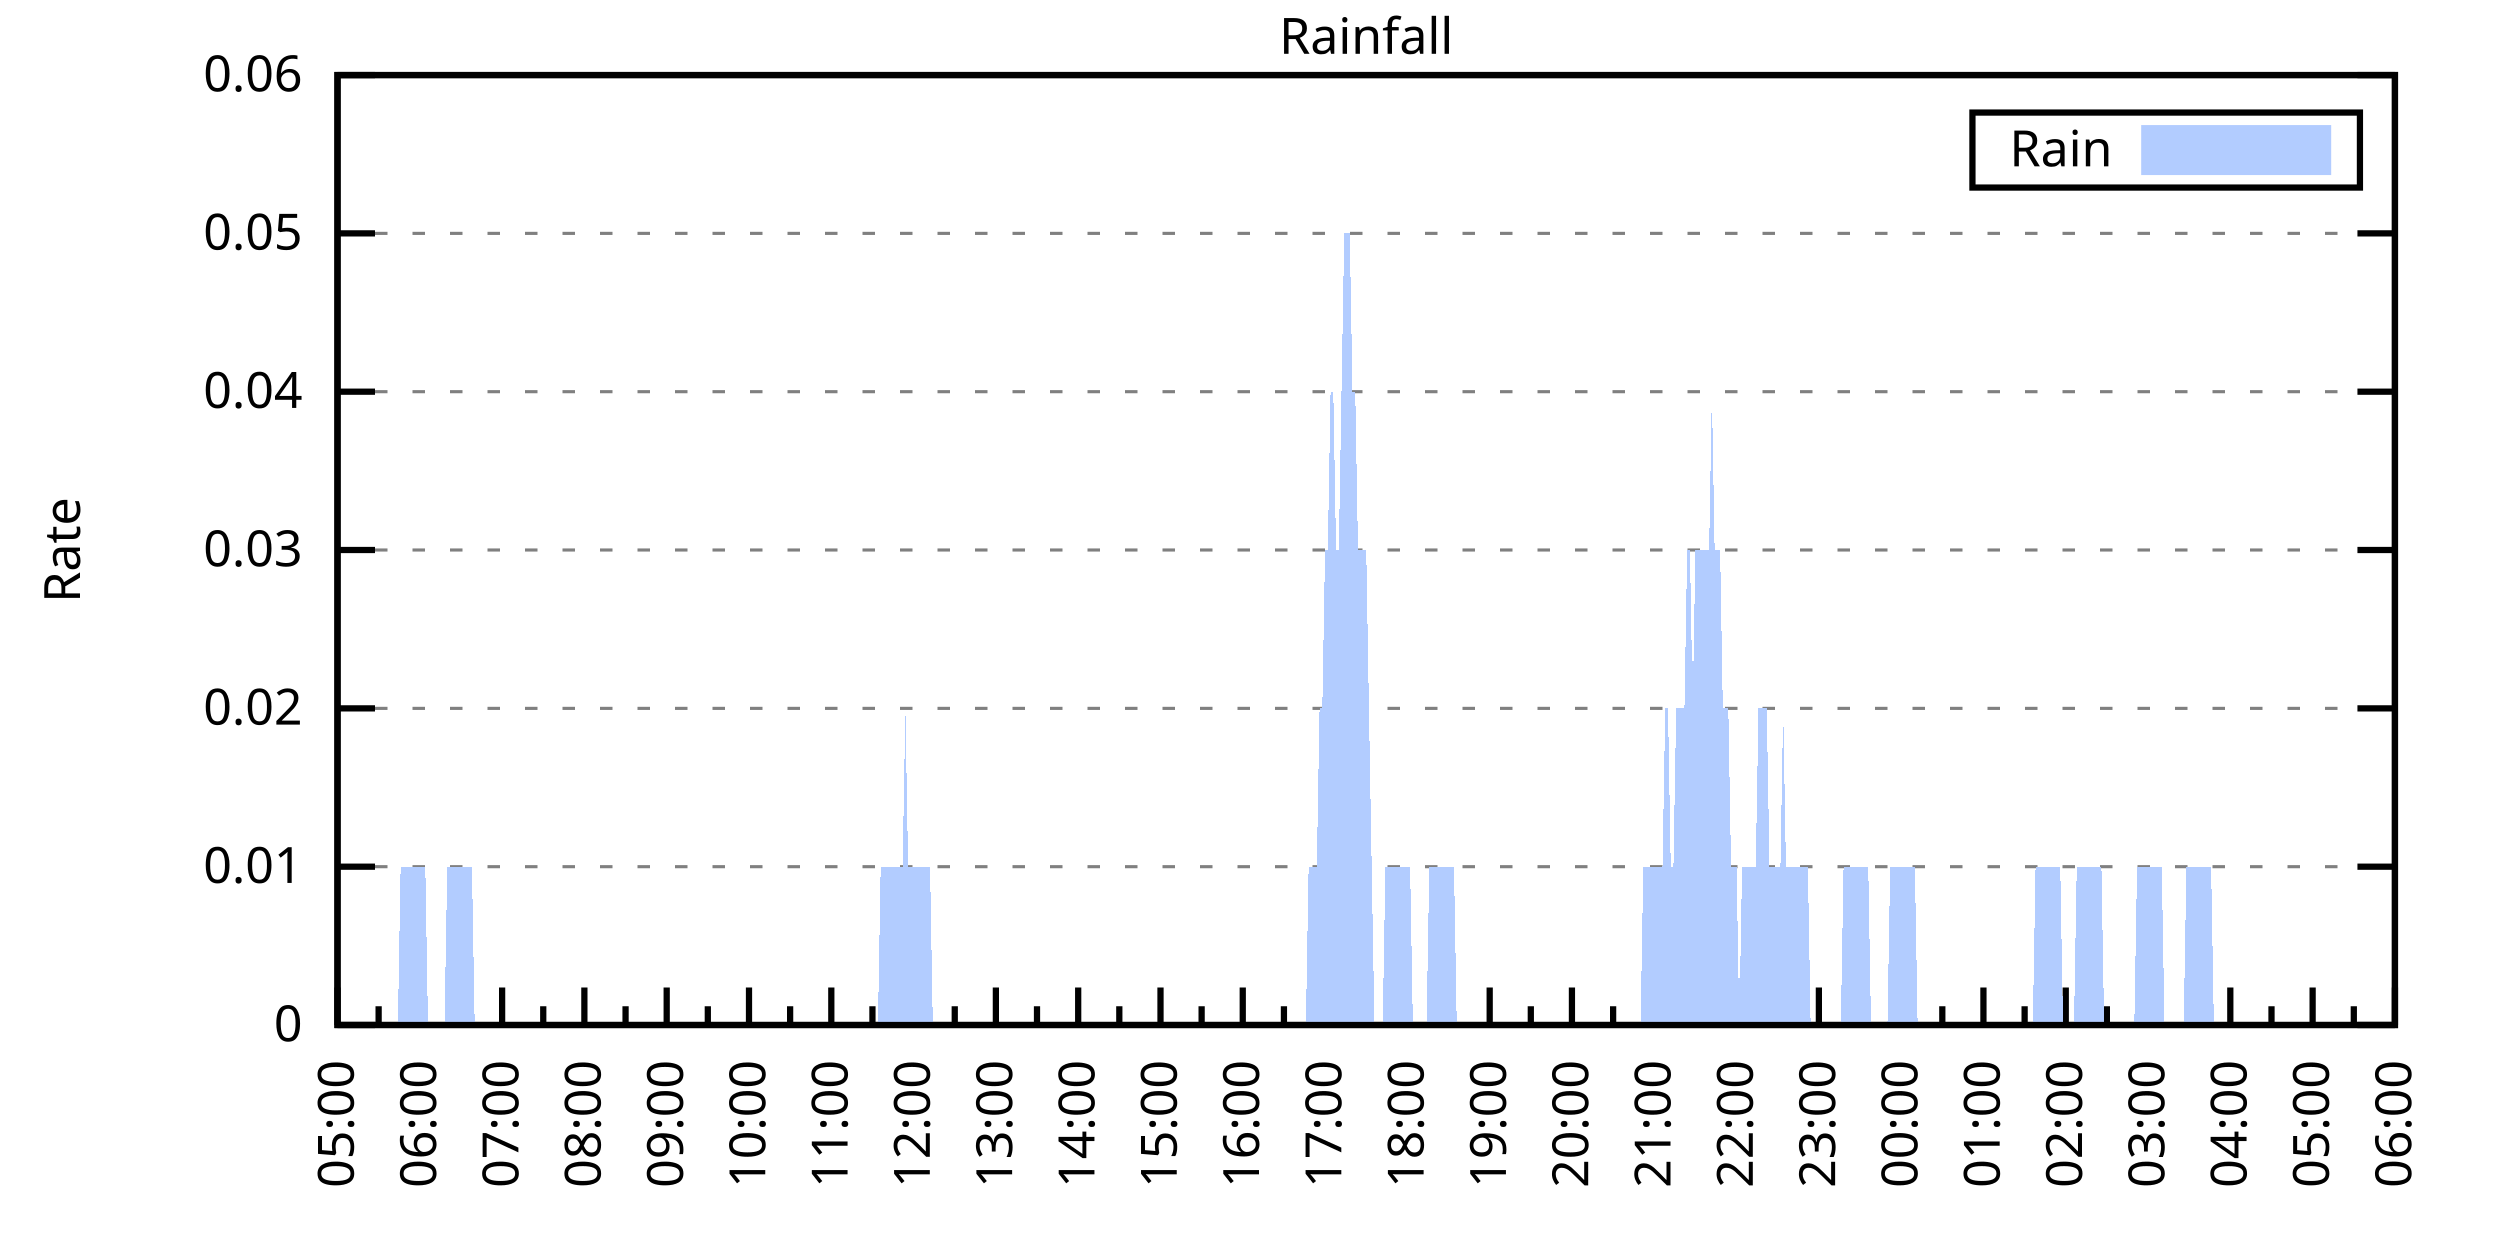
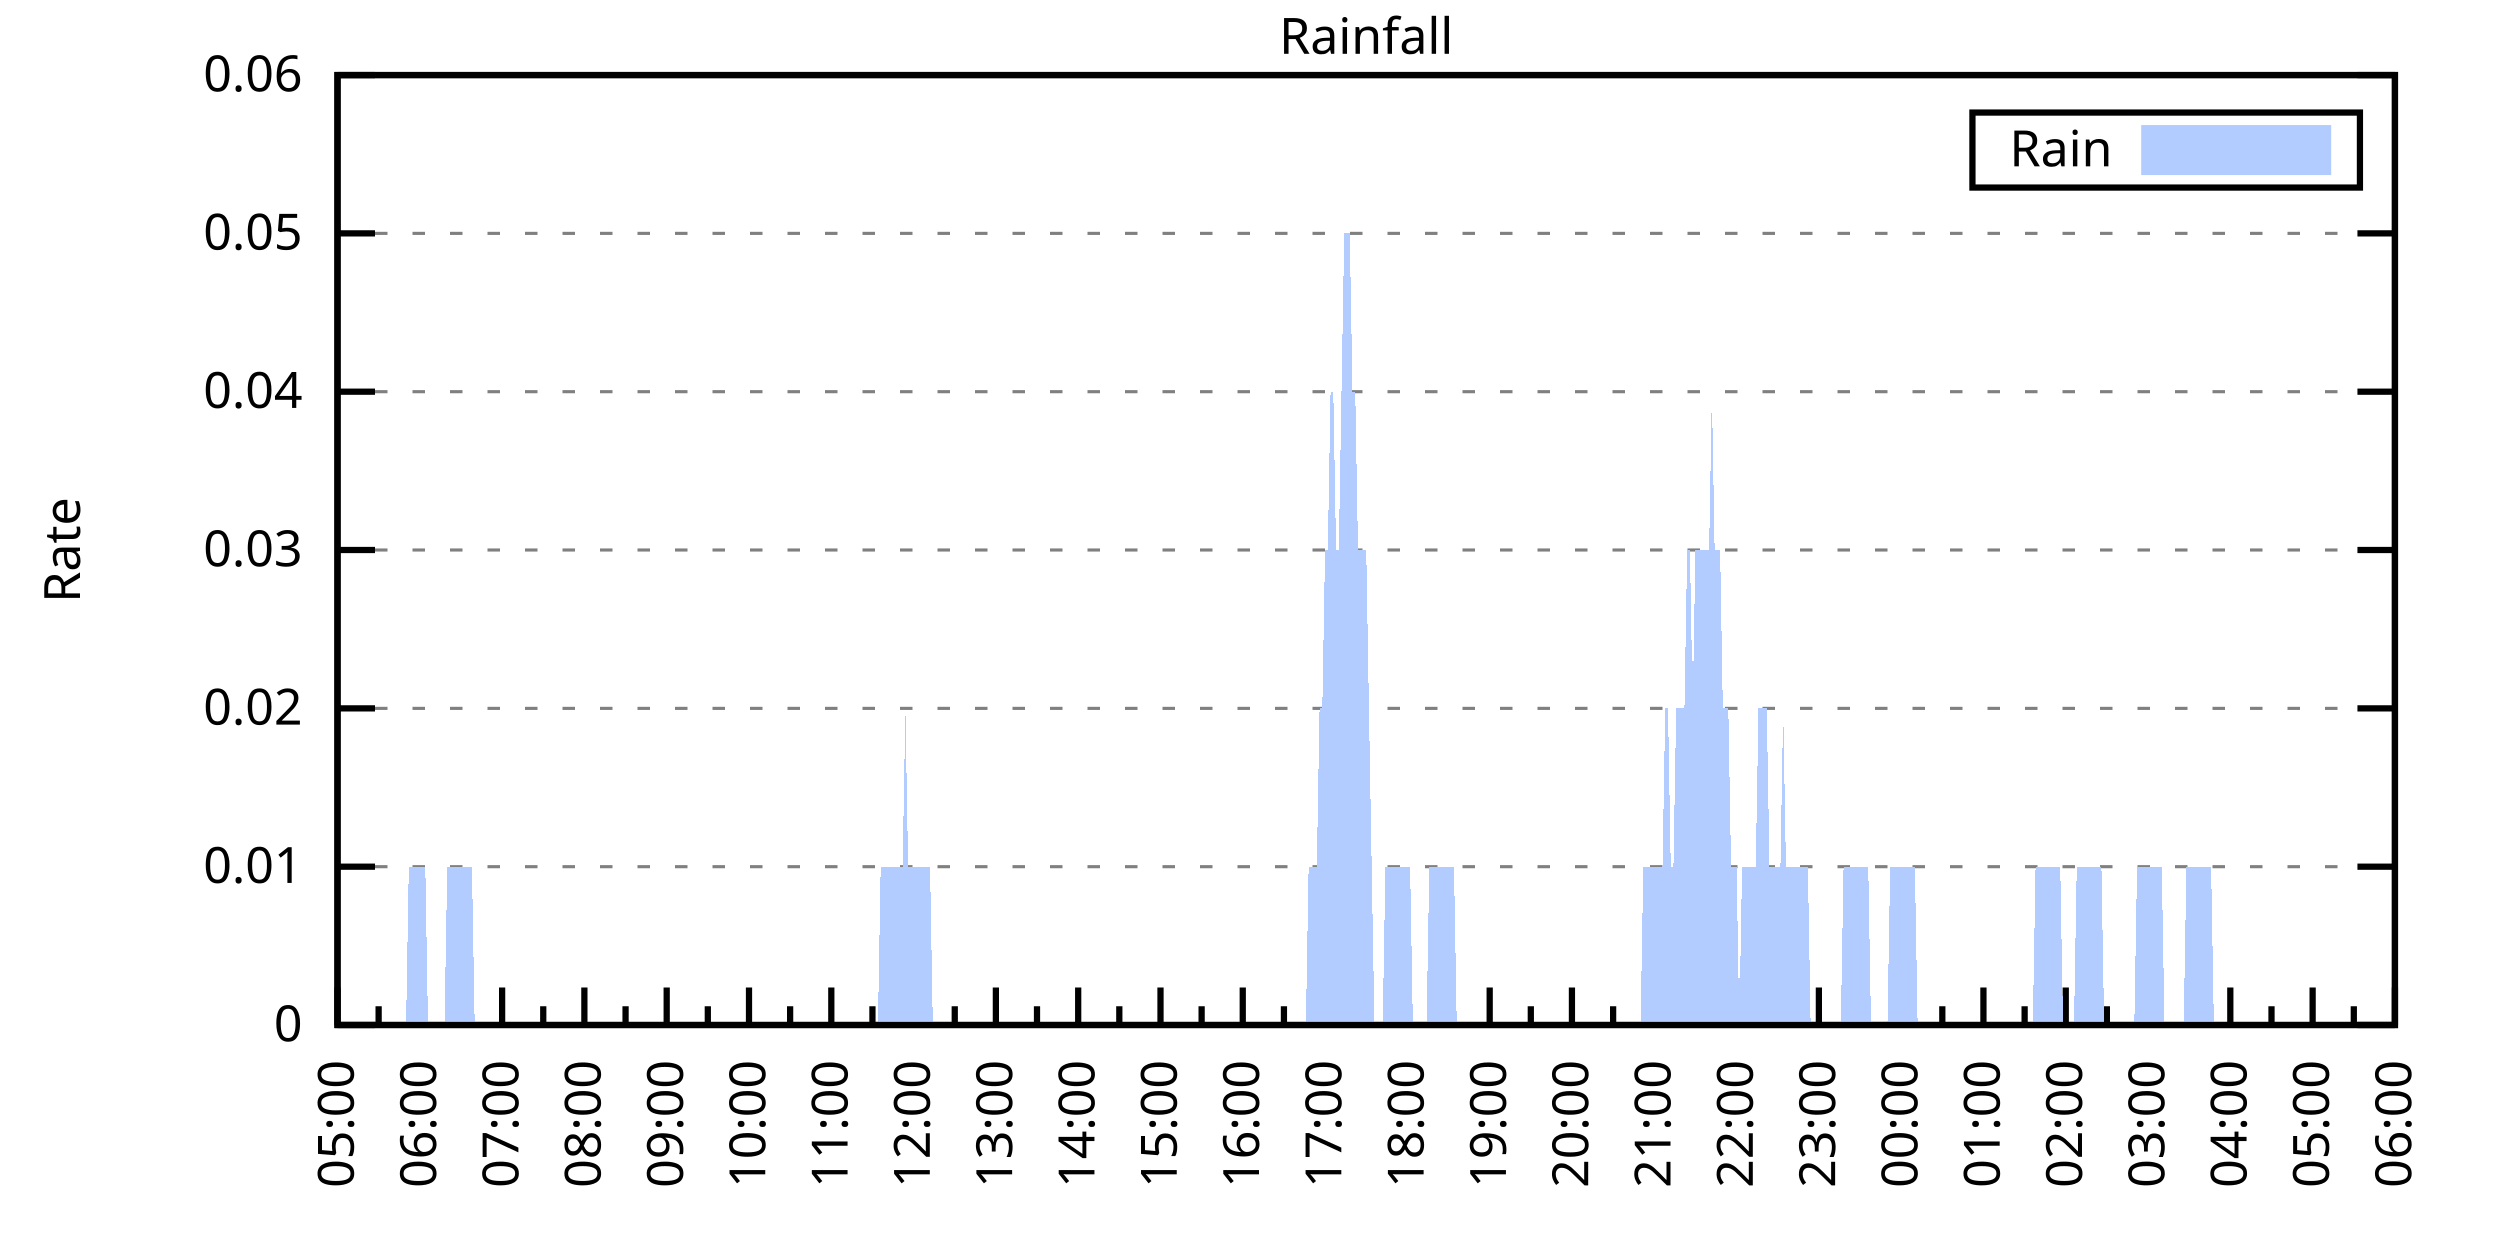
<svg xmlns="http://www.w3.org/2000/svg" xmlns:xlink="http://www.w3.org/1999/xlink" width="400" height="200" viewBox="0 0 400 200">
  <g id="gnuplot_canvas">
    <rect x="0" y="0" width="400" height="200" fill="none" />
    <defs>
      <circle id="gpDot" r="0.5" stroke-width="0.5" stroke="currentColor" />
      <path id="gpPt0" stroke-width="0.333" stroke="currentColor" d="M-1,0 h2 M0,-1 v2" />
      <path id="gpPt1" stroke-width="0.333" stroke="currentColor" d="M-1,-1 L1,1 M1,-1 L-1,1" />
      <path id="gpPt2" stroke-width="0.333" stroke="currentColor" d="M-1,0 L1,0 M0,-1 L0,1 M-1,-1 L1,1 M-1,1 L1,-1" />
      <rect id="gpPt3" stroke-width="0.333" stroke="currentColor" x="-1" y="-1" width="2" height="2" />
      <rect id="gpPt4" stroke-width="0.333" stroke="currentColor" fill="currentColor" x="-1" y="-1" width="2" height="2" />
      <circle id="gpPt5" stroke-width="0.333" stroke="currentColor" cx="0" cy="0" r="1" />
      <use xlink:href="#gpPt5" id="gpPt6" fill="currentColor" stroke="none" />
      <path id="gpPt7" stroke-width="0.333" stroke="currentColor" d="M0,-1.33 L-1.33,0.67 L1.33,0.67 z" />
      <use xlink:href="#gpPt7" id="gpPt8" fill="currentColor" stroke="none" />
      <use xlink:href="#gpPt7" id="gpPt9" stroke="currentColor" transform="rotate(180)" />
      <use xlink:href="#gpPt9" id="gpPt10" fill="currentColor" stroke="none" />
      <use xlink:href="#gpPt3" id="gpPt11" stroke="currentColor" transform="rotate(45)" />
      <use xlink:href="#gpPt11" id="gpPt12" fill="currentColor" stroke="none" />
      <path id="gpPt13" stroke-width="0.333" stroke="currentColor" d="M0,1.330 L1.265,0.411 L0.782,-1.067 L-0.782,-1.076 L-1.265,0.411 z" />
      <use xlink:href="#gpPt13" id="gpPt14" fill="currentColor" stroke="none" />
      <filter id="textbox" filterUnits="objectBoundingBox" x="0" y="0" height="1" width="1">
        <feFlood flood-color="white" flood-opacity="1" result="bgnd" />
        <feComposite in="SourceGraphic" in2="bgnd" operator="atop" />
      </filter>
      <filter id="greybox" filterUnits="objectBoundingBox" x="0" y="0" height="1" width="1">
        <feFlood flood-color="lightgrey" flood-opacity="1" result="grey" />
        <feComposite in="SourceGraphic" in2="grey" operator="atop" />
      </filter>
    </defs>
    <g fill="none" color="white" stroke="currentColor" stroke-width="1.00" stroke-linecap="butt" stroke-linejoin="miter">
</g>
    <g fill="none" color="black" stroke="currentColor" stroke-width="1.00" stroke-linecap="butt" stroke-linejoin="miter">
      <g stroke="none" shape-rendering="crispEdges">
        <polygon fill="rgb(255, 255, 255)" points="54.00,164.00 383.18,164.00 383.18,12.02 54.00,12.02 " />
      </g>
    </g>
    <g fill="none" color="black" stroke="currentColor" stroke-width="1.00" stroke-linecap="butt" stroke-linejoin="miter">
</g>
    <g fill="none" color="black" stroke="black" stroke-width="0.50" stroke-linecap="butt" stroke-linejoin="miter">
</g>
    <g fill="none" color="gray" stroke="currentColor" stroke-width="0.50" stroke-linecap="butt" stroke-linejoin="miter">
      <path stroke="gray" stroke-dasharray="2,4" class="gridline" d="M54.00,164.00 L383.19,164.00  " />
    </g>
    <g fill="none" color="gray" stroke="gray" stroke-width="1.00" stroke-linecap="butt" stroke-linejoin="miter">
</g>
    <g fill="none" color="black" stroke="currentColor" stroke-width="1.00" stroke-linecap="butt" stroke-linejoin="miter">
      <path stroke="black" d="M54.00,164.00 L60.00,164.00 M383.19,164.00 L377.19,164.00  " />
      <g transform="translate(48.40,166.60)" stroke="none" fill="black" font-family="Sans" font-size="8.00" text-anchor="end">
        <text>
          <tspan font-family="Sans"> 0</tspan>
        </text>
      </g>
    </g>
    <g fill="none" color="black" stroke="currentColor" stroke-width="1.00" stroke-linecap="butt" stroke-linejoin="miter">
</g>
    <g fill="none" color="black" stroke="black" stroke-width="0.50" stroke-linecap="butt" stroke-linejoin="miter">
</g>
    <g fill="none" color="gray" stroke="currentColor" stroke-width="0.50" stroke-linecap="butt" stroke-linejoin="miter">
      <path stroke="gray" stroke-dasharray="2,4" class="gridline" d="M54.00,138.67 L383.19,138.67  " />
    </g>
    <g fill="none" color="gray" stroke="gray" stroke-width="1.00" stroke-linecap="butt" stroke-linejoin="miter">
</g>
    <g fill="none" color="black" stroke="currentColor" stroke-width="1.00" stroke-linecap="butt" stroke-linejoin="miter">
      <path stroke="black" d="M54.00,138.67 L60.00,138.67 M383.19,138.67 L377.19,138.67  " />
      <g transform="translate(48.40,141.27)" stroke="none" fill="black" font-family="Sans" font-size="8.00" text-anchor="end">
        <text>
          <tspan font-family="Sans"> 0.01</tspan>
        </text>
      </g>
    </g>
    <g fill="none" color="black" stroke="currentColor" stroke-width="1.00" stroke-linecap="butt" stroke-linejoin="miter">
</g>
    <g fill="none" color="black" stroke="black" stroke-width="0.50" stroke-linecap="butt" stroke-linejoin="miter">
</g>
    <g fill="none" color="gray" stroke="currentColor" stroke-width="0.50" stroke-linecap="butt" stroke-linejoin="miter">
      <path stroke="gray" stroke-dasharray="2,4" class="gridline" d="M54.00,113.34 L383.19,113.34  " />
    </g>
    <g fill="none" color="gray" stroke="gray" stroke-width="1.00" stroke-linecap="butt" stroke-linejoin="miter">
</g>
    <g fill="none" color="black" stroke="currentColor" stroke-width="1.00" stroke-linecap="butt" stroke-linejoin="miter">
      <path stroke="black" d="M54.00,113.34 L60.00,113.34 M383.19,113.34 L377.19,113.34  " />
      <g transform="translate(48.40,115.94)" stroke="none" fill="black" font-family="Sans" font-size="8.00" text-anchor="end">
        <text>
          <tspan font-family="Sans"> 0.02</tspan>
        </text>
      </g>
    </g>
    <g fill="none" color="black" stroke="currentColor" stroke-width="1.00" stroke-linecap="butt" stroke-linejoin="miter">
</g>
    <g fill="none" color="black" stroke="black" stroke-width="0.50" stroke-linecap="butt" stroke-linejoin="miter">
</g>
    <g fill="none" color="gray" stroke="currentColor" stroke-width="0.50" stroke-linecap="butt" stroke-linejoin="miter">
      <path stroke="gray" stroke-dasharray="2,4" class="gridline" d="M54.00,88.00 L383.19,88.00  " />
    </g>
    <g fill="none" color="gray" stroke="gray" stroke-width="1.00" stroke-linecap="butt" stroke-linejoin="miter">
</g>
    <g fill="none" color="black" stroke="currentColor" stroke-width="1.00" stroke-linecap="butt" stroke-linejoin="miter">
      <path stroke="black" d="M54.00,88.00 L60.00,88.00 M383.19,88.00 L377.19,88.00  " />
      <g transform="translate(48.40,90.60)" stroke="none" fill="black" font-family="Sans" font-size="8.00" text-anchor="end">
        <text>
          <tspan font-family="Sans"> 0.03</tspan>
        </text>
      </g>
    </g>
    <g fill="none" color="black" stroke="currentColor" stroke-width="1.00" stroke-linecap="butt" stroke-linejoin="miter">
</g>
    <g fill="none" color="black" stroke="black" stroke-width="0.50" stroke-linecap="butt" stroke-linejoin="miter">
</g>
    <g fill="none" color="gray" stroke="currentColor" stroke-width="0.50" stroke-linecap="butt" stroke-linejoin="miter">
      <path stroke="gray" stroke-dasharray="2,4" class="gridline" d="M54.00,62.67 L383.19,62.67  " />
    </g>
    <g fill="none" color="gray" stroke="gray" stroke-width="1.00" stroke-linecap="butt" stroke-linejoin="miter">
</g>
    <g fill="none" color="black" stroke="currentColor" stroke-width="1.00" stroke-linecap="butt" stroke-linejoin="miter">
      <path stroke="black" d="M54.00,62.67 L60.00,62.67 M383.19,62.67 L377.19,62.67  " />
      <g transform="translate(48.40,65.27)" stroke="none" fill="black" font-family="Sans" font-size="8.00" text-anchor="end">
        <text>
          <tspan font-family="Sans"> 0.04</tspan>
        </text>
      </g>
    </g>
    <g fill="none" color="black" stroke="currentColor" stroke-width="1.00" stroke-linecap="butt" stroke-linejoin="miter">
</g>
    <g fill="none" color="black" stroke="black" stroke-width="0.50" stroke-linecap="butt" stroke-linejoin="miter">
</g>
    <g fill="none" color="gray" stroke="currentColor" stroke-width="0.50" stroke-linecap="butt" stroke-linejoin="miter">
      <path stroke="gray" stroke-dasharray="2,4" class="gridline" d="M54.00,37.34 L383.19,37.34  " />
    </g>
    <g fill="none" color="gray" stroke="gray" stroke-width="1.00" stroke-linecap="butt" stroke-linejoin="miter">
</g>
    <g fill="none" color="black" stroke="currentColor" stroke-width="1.00" stroke-linecap="butt" stroke-linejoin="miter">
      <path stroke="black" d="M54.00,37.34 L60.00,37.34 M383.19,37.34 L377.19,37.34  " />
      <g transform="translate(48.40,39.94)" stroke="none" fill="black" font-family="Sans" font-size="8.00" text-anchor="end">
        <text>
          <tspan font-family="Sans"> 0.05</tspan>
        </text>
      </g>
    </g>
    <g fill="none" color="black" stroke="currentColor" stroke-width="1.00" stroke-linecap="butt" stroke-linejoin="miter">
</g>
    <g fill="none" color="black" stroke="black" stroke-width="0.50" stroke-linecap="butt" stroke-linejoin="miter">
</g>
    <g fill="none" color="gray" stroke="currentColor" stroke-width="0.50" stroke-linecap="butt" stroke-linejoin="miter">
      <path stroke="gray" stroke-dasharray="2,4" class="gridline" d="M54.00,12.01 L383.19,12.01  " />
    </g>
    <g fill="none" color="gray" stroke="gray" stroke-width="1.00" stroke-linecap="butt" stroke-linejoin="miter">
</g>
    <g fill="none" color="black" stroke="currentColor" stroke-width="1.00" stroke-linecap="butt" stroke-linejoin="miter">
      <path stroke="black" d="M54.00,12.01 L60.00,12.01 M383.19,12.01 L377.19,12.01  " />
      <g transform="translate(48.40,14.61)" stroke="none" fill="black" font-family="Sans" font-size="8.00" text-anchor="end">
        <text>
          <tspan font-family="Sans"> 0.06</tspan>
        </text>
      </g>
    </g>
    <g fill="none" color="black" stroke="currentColor" stroke-width="1.00" stroke-linecap="butt" stroke-linejoin="miter">
      <path stroke="black" d="M54.00,164.00 L54.00,158.00  " />
      <g transform="translate(56.60,169.60) rotate(270)" stroke="none" fill="black" font-family="Sans" font-size="8.00" text-anchor="end">
        <text>
          <tspan font-family="Sans">05:00</tspan>
        </text>
      </g>
    </g>
    <g fill="none" color="black" stroke="currentColor" stroke-width="1.00" stroke-linecap="butt" stroke-linejoin="miter">
      <path stroke="black" d="M60.58,164.00 L60.58,161.00 M67.17,164.00 L67.17,158.00  " />
      <g transform="translate(69.77,169.60) rotate(270)" stroke="none" fill="black" font-family="Sans" font-size="8.00" text-anchor="end">
        <text>
          <tspan font-family="Sans">06:00</tspan>
        </text>
      </g>
    </g>
    <g fill="none" color="black" stroke="currentColor" stroke-width="1.00" stroke-linecap="butt" stroke-linejoin="miter">
      <path stroke="black" d="M73.75,164.00 L73.75,161.00 M80.34,164.00 L80.34,158.00  " />
      <g transform="translate(82.94,169.60) rotate(270)" stroke="none" fill="black" font-family="Sans" font-size="8.00" text-anchor="end">
        <text>
          <tspan font-family="Sans">07:00</tspan>
        </text>
      </g>
    </g>
    <g fill="none" color="black" stroke="currentColor" stroke-width="1.00" stroke-linecap="butt" stroke-linejoin="miter">
      <path stroke="black" d="M86.92,164.00 L86.92,161.00 M93.50,164.00 L93.50,158.00  " />
      <g transform="translate(96.10,169.60) rotate(270)" stroke="none" fill="black" font-family="Sans" font-size="8.00" text-anchor="end">
        <text>
          <tspan font-family="Sans">08:00</tspan>
        </text>
      </g>
    </g>
    <g fill="none" color="black" stroke="currentColor" stroke-width="1.00" stroke-linecap="butt" stroke-linejoin="miter">
      <path stroke="black" d="M100.09,164.00 L100.09,161.00 M106.67,164.00 L106.67,158.00  " />
      <g transform="translate(109.27,169.60) rotate(270)" stroke="none" fill="black" font-family="Sans" font-size="8.00" text-anchor="end">
        <text>
          <tspan font-family="Sans">09:00</tspan>
        </text>
      </g>
    </g>
    <g fill="none" color="black" stroke="currentColor" stroke-width="1.00" stroke-linecap="butt" stroke-linejoin="miter">
      <path stroke="black" d="M113.25,164.00 L113.25,161.00 M119.84,164.00 L119.84,158.00  " />
      <g transform="translate(122.44,169.60) rotate(270)" stroke="none" fill="black" font-family="Sans" font-size="8.00" text-anchor="end">
        <text>
          <tspan font-family="Sans">10:00</tspan>
        </text>
      </g>
    </g>
    <g fill="none" color="black" stroke="currentColor" stroke-width="1.00" stroke-linecap="butt" stroke-linejoin="miter">
      <path stroke="black" d="M126.42,164.00 L126.42,161.00 M133.01,164.00 L133.01,158.00  " />
      <g transform="translate(135.61,169.60) rotate(270)" stroke="none" fill="black" font-family="Sans" font-size="8.00" text-anchor="end">
        <text>
          <tspan font-family="Sans">11:00</tspan>
        </text>
      </g>
    </g>
    <g fill="none" color="black" stroke="currentColor" stroke-width="1.00" stroke-linecap="butt" stroke-linejoin="miter">
      <path stroke="black" d="M139.59,164.00 L139.59,161.00 M146.17,164.00 L146.17,158.00  " />
      <g transform="translate(148.77,169.60) rotate(270)" stroke="none" fill="black" font-family="Sans" font-size="8.00" text-anchor="end">
        <text>
          <tspan font-family="Sans">12:00</tspan>
        </text>
      </g>
    </g>
    <g fill="none" color="black" stroke="currentColor" stroke-width="1.00" stroke-linecap="butt" stroke-linejoin="miter">
      <path stroke="black" d="M152.76,164.00 L152.76,161.00 M159.34,164.00 L159.34,158.00  " />
      <g transform="translate(161.94,169.60) rotate(270)" stroke="none" fill="black" font-family="Sans" font-size="8.00" text-anchor="end">
        <text>
          <tspan font-family="Sans">13:00</tspan>
        </text>
      </g>
    </g>
    <g fill="none" color="black" stroke="currentColor" stroke-width="1.00" stroke-linecap="butt" stroke-linejoin="miter">
      <path stroke="black" d="M165.92,164.00 L165.92,161.00 M172.51,164.00 L172.51,158.00  " />
      <g transform="translate(175.11,169.60) rotate(270)" stroke="none" fill="black" font-family="Sans" font-size="8.00" text-anchor="end">
        <text>
          <tspan font-family="Sans">14:00</tspan>
        </text>
      </g>
    </g>
    <g fill="none" color="black" stroke="currentColor" stroke-width="1.00" stroke-linecap="butt" stroke-linejoin="miter">
      <path stroke="black" d="M179.09,164.00 L179.09,161.00 M185.68,164.00 L185.68,158.00  " />
      <g transform="translate(188.28,169.60) rotate(270)" stroke="none" fill="black" font-family="Sans" font-size="8.00" text-anchor="end">
        <text>
          <tspan font-family="Sans">15:00</tspan>
        </text>
      </g>
    </g>
    <g fill="none" color="black" stroke="currentColor" stroke-width="1.00" stroke-linecap="butt" stroke-linejoin="miter">
      <path stroke="black" d="M192.26,164.00 L192.26,161.00 M198.84,164.00 L198.84,158.00  " />
      <g transform="translate(201.44,169.60) rotate(270)" stroke="none" fill="black" font-family="Sans" font-size="8.00" text-anchor="end">
        <text>
          <tspan font-family="Sans">16:00</tspan>
        </text>
      </g>
    </g>
    <g fill="none" color="black" stroke="currentColor" stroke-width="1.00" stroke-linecap="butt" stroke-linejoin="miter">
      <path stroke="black" d="M205.43,164.00 L205.43,161.00 M212.01,164.00 L212.01,158.00  " />
      <g transform="translate(214.61,169.60) rotate(270)" stroke="none" fill="black" font-family="Sans" font-size="8.00" text-anchor="end">
        <text>
          <tspan font-family="Sans">17:00</tspan>
        </text>
      </g>
    </g>
    <g fill="none" color="black" stroke="currentColor" stroke-width="1.00" stroke-linecap="butt" stroke-linejoin="miter">
      <path stroke="black" d="M218.60,164.00 L218.60,161.00 M225.18,164.00 L225.18,158.00  " />
      <g transform="translate(227.78,169.60) rotate(270)" stroke="none" fill="black" font-family="Sans" font-size="8.00" text-anchor="end">
        <text>
          <tspan font-family="Sans">18:00</tspan>
        </text>
      </g>
    </g>
    <g fill="none" color="black" stroke="currentColor" stroke-width="1.00" stroke-linecap="butt" stroke-linejoin="miter">
      <path stroke="black" d="M231.76,164.00 L231.76,161.00 M238.35,164.00 L238.35,158.00  " />
      <g transform="translate(240.95,169.60) rotate(270)" stroke="none" fill="black" font-family="Sans" font-size="8.00" text-anchor="end">
        <text>
          <tspan font-family="Sans">19:00</tspan>
        </text>
      </g>
    </g>
    <g fill="none" color="black" stroke="currentColor" stroke-width="1.00" stroke-linecap="butt" stroke-linejoin="miter">
      <path stroke="black" d="M244.93,164.00 L244.93,161.00 M251.51,164.00 L251.51,158.00  " />
      <g transform="translate(254.11,169.60) rotate(270)" stroke="none" fill="black" font-family="Sans" font-size="8.00" text-anchor="end">
        <text>
          <tspan font-family="Sans">20:00</tspan>
        </text>
      </g>
    </g>
    <g fill="none" color="black" stroke="currentColor" stroke-width="1.00" stroke-linecap="butt" stroke-linejoin="miter">
      <path stroke="black" d="M258.10,164.00 L258.10,161.00 M264.68,164.00 L264.68,158.00  " />
      <g transform="translate(267.28,169.60) rotate(270)" stroke="none" fill="black" font-family="Sans" font-size="8.00" text-anchor="end">
        <text>
          <tspan font-family="Sans">21:00</tspan>
        </text>
      </g>
    </g>
    <g fill="none" color="black" stroke="currentColor" stroke-width="1.00" stroke-linecap="butt" stroke-linejoin="miter">
      <path stroke="black" d="M271.27,164.00 L271.27,161.00 M277.85,164.00 L277.85,158.00  " />
      <g transform="translate(280.45,169.60) rotate(270)" stroke="none" fill="black" font-family="Sans" font-size="8.00" text-anchor="end">
        <text>
          <tspan font-family="Sans">22:00</tspan>
        </text>
      </g>
    </g>
    <g fill="none" color="black" stroke="currentColor" stroke-width="1.00" stroke-linecap="butt" stroke-linejoin="miter">
      <path stroke="black" d="M284.43,164.00 L284.43,161.00 M291.02,164.00 L291.02,158.00  " />
      <g transform="translate(293.62,169.60) rotate(270)" stroke="none" fill="black" font-family="Sans" font-size="8.00" text-anchor="end">
        <text>
          <tspan font-family="Sans">23:00</tspan>
        </text>
      </g>
    </g>
    <g fill="none" color="black" stroke="currentColor" stroke-width="1.00" stroke-linecap="butt" stroke-linejoin="miter">
      <path stroke="black" d="M297.60,164.00 L297.60,161.00 M304.18,164.00 L304.18,158.00  " />
      <g transform="translate(306.78,169.60) rotate(270)" stroke="none" fill="black" font-family="Sans" font-size="8.00" text-anchor="end">
        <text>
          <tspan font-family="Sans">00:00</tspan>
        </text>
      </g>
    </g>
    <g fill="none" color="black" stroke="currentColor" stroke-width="1.00" stroke-linecap="butt" stroke-linejoin="miter">
      <path stroke="black" d="M310.77,164.00 L310.77,161.00 M317.35,164.00 L317.35,158.00  " />
      <g transform="translate(319.95,169.60) rotate(270)" stroke="none" fill="black" font-family="Sans" font-size="8.00" text-anchor="end">
        <text>
          <tspan font-family="Sans">01:00</tspan>
        </text>
      </g>
    </g>
    <g fill="none" color="black" stroke="currentColor" stroke-width="1.00" stroke-linecap="butt" stroke-linejoin="miter">
      <path stroke="black" d="M323.94,164.00 L323.94,161.00 M330.52,164.00 L330.52,158.00  " />
      <g transform="translate(333.12,169.60) rotate(270)" stroke="none" fill="black" font-family="Sans" font-size="8.00" text-anchor="end">
        <text>
          <tspan font-family="Sans">02:00</tspan>
        </text>
      </g>
    </g>
    <g fill="none" color="black" stroke="currentColor" stroke-width="1.00" stroke-linecap="butt" stroke-linejoin="miter">
      <path stroke="black" d="M337.10,164.00 L337.10,161.00 M343.69,164.00 L343.69,158.00  " />
      <g transform="translate(346.29,169.60) rotate(270)" stroke="none" fill="black" font-family="Sans" font-size="8.00" text-anchor="end">
        <text>
          <tspan font-family="Sans">03:00</tspan>
        </text>
      </g>
    </g>
    <g fill="none" color="black" stroke="currentColor" stroke-width="1.00" stroke-linecap="butt" stroke-linejoin="miter">
      <path stroke="black" d="M350.27,164.00 L350.27,161.00 M356.85,164.00 L356.85,158.00  " />
      <g transform="translate(359.45,169.60) rotate(270)" stroke="none" fill="black" font-family="Sans" font-size="8.00" text-anchor="end">
        <text>
          <tspan font-family="Sans">04:00</tspan>
        </text>
      </g>
    </g>
    <g fill="none" color="black" stroke="currentColor" stroke-width="1.00" stroke-linecap="butt" stroke-linejoin="miter">
      <path stroke="black" d="M363.44,164.00 L363.44,161.00 M370.02,164.00 L370.02,158.00  " />
      <g transform="translate(372.62,169.60) rotate(270)" stroke="none" fill="black" font-family="Sans" font-size="8.00" text-anchor="end">
        <text>
          <tspan font-family="Sans">05:00</tspan>
        </text>
      </g>
    </g>
    <g fill="none" color="black" stroke="currentColor" stroke-width="1.00" stroke-linecap="butt" stroke-linejoin="miter">
      <path stroke="black" d="M376.61,164.00 L376.61,161.00 M383.19,164.00 L383.19,158.00  " />
      <g transform="translate(385.79,169.60) rotate(270)" stroke="none" fill="black" font-family="Sans" font-size="8.00" text-anchor="end">
        <text>
          <tspan font-family="Sans">06:00</tspan>
        </text>
      </g>
    </g>
    <g fill="none" color="black" stroke="currentColor" stroke-width="1.00" stroke-linecap="butt" stroke-linejoin="miter">
</g>
    <g fill="none" color="black" stroke="currentColor" stroke-width="1.00" stroke-linecap="butt" stroke-linejoin="miter">
      <path stroke="black" d="M54.00,12.01 L54.00,164.00 L383.19,164.00 L383.19,12.01 L54.00,12.01 Z  " />
    </g>
    <g fill="none" color="black" stroke="currentColor" stroke-width="1.00" stroke-linecap="butt" stroke-linejoin="miter">
      <g transform="translate(12.80,88.01) rotate(270)" stroke="none" fill="black" font-family="Sans" font-size="8.00" text-anchor="middle">
        <text>
          <tspan font-family="Sans">Rate</tspan>
        </text>
      </g>
    </g>
    <g fill="none" color="black" stroke="currentColor" stroke-width="1.00" stroke-linecap="butt" stroke-linejoin="miter">
</g>
    <g fill="none" color="black" stroke="currentColor" stroke-width="1.00" stroke-linecap="butt" stroke-linejoin="miter">
      <path stroke="black" d="M315.59,30.01 L315.59,18.01 L377.59,18.01 L377.59,30.01 L315.59,30.01 Z  " />
    </g>
    <g id="Rainfall_plot_1">
      <g fill="none" color="white" stroke="black" stroke-width="2.00" stroke-linecap="butt" stroke-linejoin="miter">
</g>
      <g fill="none" color="black" stroke="currentColor" stroke-width="2.00" stroke-linecap="butt" stroke-linejoin="miter">
        <g transform="translate(337.99,26.61)" stroke="none" fill="black" font-family="Sans" font-size="8.00" text-anchor="end">
          <text>
            <tspan font-family="Sans">Rain</tspan>
          </text>
        </g>
      </g>
      <g fill="none" color="black" stroke="currentColor" stroke-width="2.00" stroke-linecap="butt" stroke-linejoin="miter">
        <g stroke="none" shape-rendering="crispEdges">
          <polygon fill="rgb(178, 204, 255)" points="343.59,27.01 371.99,27.01 371.99,21.01 343.59,21.01 " />
        </g>
        <path stroke="rgb(178, 204, 255)" d="M343.59,27.01 L371.99,27.01 L371.99,21.01 L343.59,21.01 L343.59,27.01 Z  " />
      </g>
      <g fill="none" color="black" stroke="currentColor" stroke-width="2.00" stroke-linecap="butt" stroke-linejoin="miter">
        <g stroke="none" shape-rendering="crispEdges">
-           <polygon fill="rgb(178, 204, 255)" points="58.83,164.00 59.27,164.00 59.71,164.00 60.14,164.00 60.58,164.00 61.02,164.00 61.46,164.00 61.90,164.00 62.34,164.00 62.78,164.00 63.22,164.00 63.66,164.00 64.10,138.67 64.53,138.67 64.97,138.67 65.41,138.67 65.85,138.67 66.29,138.67 66.73,138.67 67.17,138.67 67.61,138.67 68.05,138.67 68.48,164.00 68.92,164.00 69.36,164.00 69.80,164.00 70.24,164.00 70.68,164.00 71.12,164.00 71.56,138.67 72.00,138.67 72.43,138.67 72.87,138.67 73.31,138.67 73.75,138.67 74.19,138.67 74.63,138.67 75.07,138.67 75.51,138.67 75.95,164.00 76.38,164.00 76.82,164.00 77.26,164.00 77.70,164.00 78.14,164.00 78.58,164.00 79.02,164.00 79.46,164.00 79.90,164.00 80.34,164.00 80.77,164.00 81.21,164.00 81.65,164.00 82.09,164.00 82.53,164.00 82.97,164.00 83.41,164.00 83.85,164.00 84.29,164.00 84.72,164.00 85.16,164.00 85.60,164.00 86.04,164.00 86.48,164.00 86.92,164.00 87.36,164.00 87.80,164.00 88.24,164.00 88.67,164.00 89.11,164.00 89.55,164.00 89.99,164.00 90.43,164.00 90.87,164.00 91.31,164.00 91.75,164.00 92.19,164.00 92.62,164.00 93.06,164.00 93.50,164.00 93.94,164.00 94.38,164.00 94.82,164.00 95.26,164.00 95.70,164.00 96.14,164.00 96.58,164.00 97.01,164.00 97.45,164.00 97.89,164.00 98.33,164.00 98.77,164.00 99.21,164.00 99.65,164.00 100.09,164.00 100.53,164.00 100.96,164.00 101.40,164.00 101.84,164.00 102.28,164.00 102.72,164.00 103.16,164.00 103.60,164.00 104.04,164.00 104.48,164.00 104.91,164.00 105.35,164.00 105.79,164.00 106.23,164.00 106.67,164.00 107.11,164.00 107.55,164.00 107.99,164.00 108.43,164.00 108.87,164.00 109.30,164.00 109.74,164.00 110.18,164.00 110.62,164.00 111.06,164.00 111.50,164.00 111.94,164.00 112.38,164.00 112.82,164.00 113.25,164.00 113.69,164.00 114.13,164.00 114.57,164.00 115.01,164.00 115.45,164.00 115.89,164.00 116.33,164.00 116.77,164.00 117.20,164.00 117.64,164.00 118.08,164.00 118.52,164.00 118.96,164.00 119.40,164.00 119.84,164.00 120.28,164.00 120.72,164.00 121.15,164.00 121.59,164.00 122.03,164.00 122.47,164.00 122.91,164.00 123.35,164.00 123.79,164.00 124.23,164.00 124.67,164.00 125.11,164.00 125.54,164.00 125.98,164.00 126.42,164.00 126.86,164.00 127.30,164.00 127.74,164.00 128.18,164.00 128.62,164.00 129.06,164.00 129.49,164.00 129.93,164.00 130.37,164.00 130.81,164.00 131.25,164.00 131.69,164.00 132.13,164.00 132.57,164.00 133.01,164.00 133.44,164.00 133.88,164.00 134.32,164.00 134.76,164.00 135.20,164.00 135.64,164.00 136.08,164.00 136.52,164.00 136.96,164.00 137.39,164.00 137.83,164.00 138.27,164.00 138.71,164.00 139.15,164.00 139.59,164.00 140.03,164.00 140.47,164.00 140.91,138.67 141.35,138.67 141.78,138.67 142.22,138.67 142.66,138.67 143.10,138.67 143.54,138.67 143.98,138.67 144.42,138.67 144.86,113.34 145.30,138.67 145.73,138.67 146.17,138.67 146.61,138.67 147.05,138.67 147.49,138.67 147.93,138.67 148.37,138.67 148.81,138.67 149.25,164.00 149.68,164.00 150.12,164.00 150.56,164.00 151.00,164.00 151.44,164.00 151.88,164.00 152.32,164.00 152.76,164.00 153.20,164.00 153.63,164.00 154.07,164.00 154.51,164.00 154.95,164.00 155.39,164.00 155.83,164.00 156.27,164.00 156.71,164.00 157.15,164.00 157.59,164.00 158.02,164.00 158.46,164.00 158.90,164.00 159.34,164.00 159.78,164.00 160.22,164.00 160.66,164.00 161.10,164.00 161.54,164.00 161.97,164.00 162.41,164.00 162.85,164.00 163.29,164.00 163.73,164.00 164.17,164.00 164.61,164.00 165.05,164.00 165.49,164.00 165.92,164.00 166.36,164.00 166.80,164.00 167.24,164.00 167.68,164.00 168.12,164.00 168.56,164.00 169.00,164.00 169.44,164.00 169.87,164.00 170.31,164.00 170.75,164.00 171.19,164.00 171.63,164.00 172.07,164.00 172.51,164.00 172.95,164.00 173.39,164.00 173.83,164.00 174.26,164.00 174.70,164.00 175.14,164.00 175.58,164.00 176.02,164.00 176.46,164.00 176.90,164.00 177.34,164.00 177.78,164.00 178.21,164.00 178.65,164.00 179.09,164.00 179.53,164.00 179.97,164.00 180.41,164.00 180.85,164.00 181.29,164.00 181.73,164.00 182.16,164.00 182.60,164.00 183.04,164.00 183.48,164.00 183.92,164.00 184.36,164.00 184.80,164.00 185.24,164.00 185.68,164.00 186.11,164.00 186.55,164.00 186.99,164.00 187.43,164.00 187.87,164.00 188.31,164.00 188.75,164.00 189.19,164.00 189.63,164.00 190.07,164.00 190.50,164.00 190.94,164.00 191.38,164.00 191.82,164.00 192.26,164.00 192.70,164.00 193.14,164.00 193.58,164.00 194.02,164.00 194.45,164.00 194.89,164.00 195.33,164.00 195.77,164.00 196.21,164.00 196.65,164.00 197.09,164.00 197.53,164.00 197.97,164.00 198.40,164.00 198.84,164.00 199.28,164.00 199.72,164.00 200.16,164.00 200.60,164.00 201.04,164.00 201.48,164.00 201.92,164.00 202.35,164.00 202.79,164.00 203.23,164.00 203.67,164.00 204.11,164.00 204.55,164.00 204.99,164.00 205.43,164.00 205.87,164.00 206.31,164.00 206.74,164.00 207.18,164.00 207.62,164.00 208.06,164.00 208.50,164.00 208.94,164.00 209.38,138.67 209.82,138.67 210.26,138.67 210.69,138.67 211.13,113.34 211.57,113.34 212.01,88.00 212.45,88.00 212.89,62.67 213.33,62.67 213.77,88.00 214.21,88.00 214.64,62.67 215.08,37.34 215.52,37.34 215.96,37.34 216.40,62.67 216.84,62.67 217.28,88.00 217.72,88.00 218.16,88.00 218.60,88.00 219.03,113.34 219.47,138.67 219.91,164.00 220.35,164.00 220.79,164.00 221.23,164.00 221.67,138.67 222.11,138.67 222.55,138.67 222.98,138.67 223.42,138.67 223.86,138.67 224.30,138.67 224.74,138.67 225.18,138.67 225.62,138.67 226.06,164.00 226.50,164.00 226.93,164.00 227.37,164.00 227.81,164.00 228.25,164.00 228.69,138.67 229.13,138.67 229.57,138.67 230.01,138.67 230.45,138.67 230.88,138.67 231.32,138.67 231.76,138.67 232.20,138.67 232.64,138.67 233.08,164.00 233.52,164.00 233.96,164.00 234.40,164.00 234.84,164.00 235.27,164.00 235.71,164.00 236.15,164.00 236.59,164.00 237.03,164.00 237.47,164.00 237.91,164.00 238.35,164.00 238.79,164.00 239.22,164.00 239.66,164.00 240.10,164.00 240.54,164.00 240.98,164.00 241.42,164.00 241.86,164.00 242.30,164.00 242.74,164.00 243.17,164.00 243.61,164.00 244.05,164.00 244.49,164.00 244.93,164.00 245.37,164.00 245.81,164.00 246.25,164.00 246.69,164.00 247.12,164.00 247.56,164.00 248.00,164.00 248.44,164.00 248.88,164.00 249.32,164.00 249.76,164.00 250.20,164.00 250.64,164.00 251.08,164.00 251.51,164.00 251.95,164.00 252.39,164.00 252.83,164.00 253.27,164.00 253.71,164.00 254.15,164.00 254.59,164.00 255.03,164.00 255.46,164.00 255.90,164.00 256.34,164.00 256.78,164.00 257.22,164.00 257.66,164.00 258.10,164.00 258.54,164.00 258.98,164.00 259.41,164.00 259.85,164.00 260.29,164.00 260.73,164.00 261.17,164.00 261.61,164.00 262.05,164.00 262.49,164.00 262.93,138.67 263.36,138.67 263.80,138.67 264.24,138.67 264.68,138.67 265.12,138.67 265.56,138.67 266.00,138.67 266.44,113.34 266.88,113.34 267.32,138.67 267.75,138.67 268.19,113.34 268.63,113.34 269.07,113.34 269.51,113.34 269.95,88.00 270.39,88.00 270.83,113.34 271.27,88.00 271.70,88.00 272.14,88.00 272.58,88.00 273.02,88.00 273.46,88.00 273.90,62.67 274.34,88.00 274.78,88.00 275.22,88.00 275.65,113.34 276.09,113.34 276.53,113.34 276.97,138.67 277.41,138.67 277.85,138.67 278.29,164.00 278.73,138.67 279.17,138.67 279.60,138.67 280.04,138.67 280.48,138.67 280.92,138.67 281.36,113.34 281.80,113.34 282.24,113.34 282.68,113.34 283.12,138.67 283.56,138.67 283.99,138.67 284.43,138.67 284.87,138.67 285.31,113.34 285.75,138.67 286.19,138.67 286.63,138.67 287.07,138.67 287.51,138.67 287.94,138.67 288.38,138.67 288.82,138.67 289.26,138.67 289.70,164.00 290.14,164.00 290.58,164.00 291.02,164.00 291.46,164.00 291.89,164.00 292.33,164.00 292.77,164.00 293.21,164.00 293.65,164.00 294.09,164.00 294.53,164.00 294.97,138.67 295.41,138.67 295.84,138.67 296.28,138.67 296.72,138.67 297.16,138.67 297.60,138.67 298.04,138.67 298.48,138.67 298.92,138.67 299.36,164.00 299.80,164.00 300.23,164.00 300.67,164.00 301.11,164.00 301.55,164.00 301.99,164.00 302.43,138.67 302.87,138.67 303.31,138.67 303.75,138.67 304.18,138.67 304.62,138.67 305.06,138.67 305.50,138.67 305.94,138.67 306.38,138.67 306.82,164.00 307.26,164.00 307.70,164.00 308.13,164.00 308.57,164.00 309.01,164.00 309.45,164.00 309.89,164.00 310.33,164.00 310.77,164.00 311.21,164.00 311.65,164.00 312.08,164.00 312.52,164.00 312.96,164.00 313.40,164.00 313.84,164.00 314.28,164.00 314.72,164.00 315.16,164.00 315.60,164.00 316.04,164.00 316.47,164.00 316.91,164.00 317.35,164.00 317.79,164.00 318.23,164.00 318.67,164.00 319.11,164.00 319.55,164.00 319.99,164.00 320.42,164.00 320.86,164.00 321.30,164.00 321.74,164.00 322.18,164.00 322.62,164.00 323.06,164.00 323.50,164.00 323.94,164.00 324.37,164.00 324.81,164.00 325.25,164.00 325.69,138.67 326.13,138.67 326.57,138.67 327.01,138.67 327.45,138.67 327.89,138.67 328.33,138.67 328.76,138.67 329.20,138.67 329.64,138.67 330.08,164.00 330.52,164.00 330.96,164.00 331.40,164.00 331.84,164.00 332.28,138.67 332.71,138.67 333.15,138.67 333.59,138.67 334.03,138.67 334.47,138.67 334.91,138.67 335.35,138.67 335.79,138.67 336.23,138.67 336.66,164.00 337.10,164.00 337.54,164.00 337.98,164.00 338.42,164.00 338.86,164.00 339.30,164.00 339.74,164.00 340.18,164.00 340.61,164.00 341.05,164.00 341.49,164.00 341.93,138.67 342.37,138.67 342.81,138.67 343.25,138.67 343.69,138.67 344.13,138.67 344.57,138.67 345.00,138.67 345.44,138.67 345.88,138.67 346.32,164.00 346.76,164.00 347.20,164.00 347.64,164.00 348.08,164.00 348.52,164.00 348.95,164.00 349.39,164.00 349.83,138.67 350.27,138.67 350.71,138.67 351.15,138.67 351.59,138.67 352.03,138.67 352.47,138.67 352.90,138.67 353.34,138.67 353.78,138.67 354.22,164.00 354.66,164.00 355.10,164.00 355.54,164.00 355.98,164.00 356.42,164.00 356.85,164.00 357.29,164.00 357.73,164.00 358.17,164.00 358.61,164.00 359.05,164.00 359.49,164.00 359.93,164.00 360.37,164.00 360.81,164.00 361.24,164.00 361.68,164.00 362.12,164.00 362.56,164.00 363.00,164.00 363.44,164.00 363.88,164.00 364.32,164.00 364.76,164.00 365.19,164.00 365.63,164.00 366.07,164.00 366.51,164.00 366.95,164.00 367.39,164.00 367.83,164.00 368.27,164.00 368.71,164.00 369.14,164.00 369.58,164.00 370.02,164.00 370.46,164.00 370.90,164.00 371.34,164.00 371.78,164.00 372.22,164.00 372.66,164.00 373.09,164.00 373.53,164.00 373.97,164.00 374.41,164.00 374.41,164.00 58.83,164.00 " />
+           <polygon fill="rgb(178, 204, 255)" points="61.02,164.00 61.46,164.00 61.90,164.00 62.34,164.00 62.78,164.00 63.22,164.00 63.66,164.00 64.10,164.00 64.53,164.00 64.97,164.00 65.41,138.67 65.85,138.67 66.29,138.67 66.73,138.67 67.17,138.67 67.61,138.67 68.05,138.67 68.48,164.00 68.92,164.00 69.36,164.00 69.80,164.00 70.24,164.00 70.68,164.00 71.12,164.00 71.56,138.67 72.00,138.67 72.43,138.67 72.87,138.67 73.31,138.67 73.75,138.67 74.19,138.67 74.63,138.67 75.07,138.67 75.51,138.67 75.95,164.00 76.38,164.00 76.82,164.00 77.26,164.00 77.70,164.00 78.14,164.00 78.58,164.00 79.02,164.00 79.46,164.00 79.90,164.00 80.34,164.00 80.77,164.00 81.21,164.00 81.65,164.00 82.09,164.00 82.53,164.00 82.97,164.00 83.41,164.00 83.85,164.00 84.29,164.00 84.72,164.00 85.16,164.00 85.60,164.00 86.04,164.00 86.48,164.00 86.92,164.00 87.36,164.00 87.80,164.00 88.24,164.00 88.67,164.00 89.11,164.00 89.55,164.00 89.99,164.00 90.43,164.00 90.87,164.00 91.31,164.00 91.75,164.00 92.19,164.00 92.62,164.00 93.06,164.00 93.50,164.00 93.94,164.00 94.38,164.00 94.82,164.00 95.26,164.00 95.70,164.00 96.14,164.00 96.58,164.00 97.01,164.00 97.45,164.00 97.89,164.00 98.33,164.00 98.77,164.00 99.21,164.00 99.65,164.00 100.09,164.00 100.53,164.00 100.96,164.00 101.40,164.00 101.84,164.00 102.28,164.00 102.72,164.00 103.16,164.00 103.60,164.00 104.04,164.00 104.48,164.00 104.91,164.00 105.35,164.00 105.79,164.00 106.23,164.00 106.67,164.00 107.11,164.00 107.55,164.00 107.99,164.00 108.43,164.00 108.87,164.00 109.30,164.00 109.74,164.00 110.18,164.00 110.62,164.00 111.06,164.00 111.50,164.00 111.94,164.00 112.38,164.00 112.82,164.00 113.25,164.00 113.69,164.00 114.13,164.00 114.57,164.00 115.01,164.00 115.45,164.00 115.89,164.00 116.33,164.00 116.77,164.00 117.20,164.00 117.64,164.00 118.08,164.00 118.52,164.00 118.96,164.00 119.40,164.00 119.84,164.00 120.28,164.00 120.72,164.00 121.15,164.00 121.59,164.00 122.03,164.00 122.47,164.00 122.91,164.00 123.35,164.00 123.79,164.00 124.23,164.00 124.67,164.00 125.11,164.00 125.54,164.00 125.98,164.00 126.42,164.00 126.86,164.00 127.30,164.00 127.74,164.00 128.18,164.00 128.62,164.00 129.06,164.00 129.49,164.00 129.93,164.00 130.37,164.00 130.81,164.00 131.25,164.00 131.69,164.00 132.13,164.00 132.57,164.00 133.01,164.00 133.44,164.00 133.88,164.00 134.32,164.00 134.76,164.00 135.20,164.00 135.64,164.00 136.08,164.00 136.52,164.00 136.96,164.00 137.39,164.00 137.83,164.00 138.27,164.00 138.71,164.00 139.15,164.00 139.59,164.00 140.03,164.00 140.47,164.00 140.91,138.67 141.35,138.67 141.78,138.67 142.22,138.67 142.66,138.67 143.10,138.67 143.54,138.67 143.98,138.67 144.42,138.67 144.86,113.34 145.30,138.67 145.73,138.67 146.17,138.67 146.61,138.67 147.05,138.67 147.49,138.67 147.93,138.67 148.37,138.67 148.81,138.67 149.25,164.00 149.68,164.00 150.12,164.00 150.56,164.00 151.00,164.00 151.44,164.00 151.88,164.00 152.32,164.00 152.76,164.00 153.20,164.00 153.63,164.00 154.07,164.00 154.51,164.00 154.95,164.00 155.39,164.00 155.83,164.00 156.27,164.00 156.71,164.00 157.15,164.00 157.59,164.00 158.02,164.00 158.46,164.00 158.90,164.00 159.34,164.00 159.78,164.00 160.22,164.00 160.66,164.00 161.10,164.00 161.54,164.00 161.97,164.00 162.41,164.00 162.85,164.00 163.29,164.00 163.73,164.00 164.17,164.00 164.61,164.00 165.05,164.00 165.49,164.00 165.92,164.00 166.36,164.00 166.80,164.00 167.24,164.00 167.68,164.00 168.12,164.00 168.56,164.00 169.00,164.00 169.44,164.00 169.87,164.00 170.31,164.00 170.75,164.00 171.19,164.00 171.63,164.00 172.07,164.00 172.51,164.00 172.95,164.00 173.39,164.00 173.83,164.00 174.26,164.00 174.70,164.00 175.14,164.00 175.58,164.00 176.02,164.00 176.46,164.00 176.90,164.00 177.34,164.00 177.78,164.00 178.21,164.00 178.65,164.00 179.09,164.00 179.53,164.00 179.97,164.00 180.41,164.00 180.85,164.00 181.29,164.00 181.73,164.00 182.16,164.00 182.60,164.00 183.04,164.00 183.48,164.00 183.92,164.00 184.36,164.00 184.80,164.00 185.24,164.00 185.68,164.00 186.11,164.00 186.55,164.00 186.99,164.00 187.43,164.00 187.87,164.00 188.31,164.00 188.75,164.00 189.19,164.00 189.63,164.00 190.07,164.00 190.50,164.00 190.94,164.00 191.38,164.00 191.82,164.00 192.26,164.00 192.70,164.00 193.14,164.00 193.58,164.00 194.02,164.00 194.45,164.00 194.89,164.00 195.33,164.00 195.77,164.00 196.21,164.00 196.65,164.00 197.09,164.00 197.53,164.00 197.97,164.00 198.40,164.00 198.84,164.00 199.28,164.00 199.72,164.00 200.16,164.00 200.60,164.00 201.04,164.00 201.48,164.00 201.92,164.00 202.35,164.00 202.79,164.00 203.23,164.00 203.67,164.00 204.11,164.00 204.55,164.00 204.99,164.00 205.43,164.00 205.87,164.00 206.31,164.00 206.74,164.00 207.18,164.00 207.62,164.00 208.06,164.00 208.50,164.00 208.94,164.00 209.38,138.67 209.82,138.67 210.26,138.67 210.69,138.67 211.13,113.34 211.57,113.34 212.01,88.00 212.45,88.00 212.89,62.67 213.33,62.67 213.77,88.00 214.21,88.00 214.64,62.67 215.08,37.34 215.52,37.34 215.96,37.34 216.40,62.67 216.84,62.67 217.28,88.00 217.72,88.00 218.16,88.00 218.60,88.00 219.03,113.34 219.47,138.67 219.91,164.00 220.35,164.00 220.79,164.00 221.23,164.00 221.67,138.67 222.11,138.67 222.55,138.67 222.98,138.67 223.42,138.67 223.86,138.67 224.30,138.67 224.74,138.67 225.18,138.67 225.62,138.67 226.06,164.00 226.50,164.00 226.93,164.00 227.37,164.00 227.81,164.00 228.25,164.00 228.69,138.67 229.13,138.67 229.57,138.67 230.01,138.67 230.45,138.67 230.88,138.67 231.32,138.67 231.76,138.67 232.20,138.67 232.64,138.67 233.08,164.00 233.52,164.00 233.96,164.00 234.40,164.00 234.84,164.00 235.27,164.00 235.71,164.00 236.15,164.00 236.59,164.00 237.03,164.00 237.47,164.00 237.91,164.00 238.35,164.00 238.79,164.00 239.22,164.00 239.66,164.00 240.10,164.00 240.54,164.00 240.98,164.00 241.42,164.00 241.86,164.00 242.30,164.00 242.74,164.00 243.17,164.00 243.61,164.00 244.05,164.00 244.49,164.00 244.93,164.00 245.37,164.00 245.81,164.00 246.25,164.00 246.69,164.00 247.12,164.00 247.56,164.00 248.00,164.00 248.44,164.00 248.88,164.00 249.32,164.00 249.76,164.00 250.20,164.00 250.64,164.00 251.08,164.00 251.51,164.00 251.95,164.00 252.39,164.00 252.83,164.00 253.27,164.00 253.71,164.00 254.15,164.00 254.59,164.00 255.03,164.00 255.46,164.00 255.90,164.00 256.34,164.00 256.78,164.00 257.22,164.00 257.66,164.00 258.10,164.00 258.54,164.00 258.98,164.00 259.41,164.00 259.85,164.00 260.29,164.00 260.73,164.00 261.17,164.00 261.61,164.00 262.05,164.00 262.49,164.00 262.93,138.67 263.36,138.67 263.80,138.67 264.24,138.67 264.68,138.67 265.12,138.67 265.56,138.67 266.00,138.67 266.44,113.34 266.88,113.34 267.32,138.67 267.75,138.67 268.19,113.34 268.63,113.34 269.07,113.34 269.51,113.34 269.95,88.00 270.39,88.00 270.83,113.34 271.27,88.00 271.70,88.00 272.14,88.00 272.58,88.00 273.02,88.00 273.46,88.00 273.90,62.67 274.34,88.00 274.78,88.00 275.22,88.00 275.65,113.34 276.09,113.34 276.53,113.34 276.97,138.67 277.41,138.67 277.85,138.67 278.29,164.00 278.73,138.67 279.17,138.67 279.60,138.67 280.04,138.67 280.48,138.67 280.92,138.67 281.36,113.34 281.80,113.34 282.24,113.34 282.68,113.34 283.12,138.67 283.56,138.67 283.99,138.67 284.43,138.67 284.87,138.67 285.31,113.34 285.75,138.67 286.19,138.67 286.63,138.67 287.07,138.67 287.51,138.67 287.94,138.67 288.38,138.67 288.82,138.67 289.26,138.67 289.70,164.00 290.14,164.00 290.58,164.00 291.02,164.00 291.46,164.00 291.89,164.00 292.33,164.00 292.77,164.00 293.21,164.00 293.65,164.00 294.09,164.00 294.53,164.00 294.97,138.67 295.41,138.67 295.84,138.67 296.28,138.67 296.72,138.67 297.16,138.67 297.60,138.67 298.04,138.67 298.48,138.67 298.92,138.67 299.36,164.00 299.80,164.00 300.23,164.00 300.67,164.00 301.11,164.00 301.55,164.00 301.99,164.00 302.43,138.67 302.87,138.67 303.31,138.67 303.75,138.67 304.18,138.67 304.62,138.67 305.06,138.67 305.50,138.67 305.94,138.67 306.38,138.67 306.82,164.00 307.26,164.00 307.70,164.00 308.13,164.00 308.57,164.00 309.01,164.00 309.45,164.00 309.89,164.00 310.33,164.00 310.77,164.00 311.21,164.00 311.65,164.00 312.08,164.00 312.52,164.00 312.96,164.00 313.40,164.00 313.84,164.00 314.28,164.00 314.72,164.00 315.16,164.00 315.60,164.00 316.04,164.00 316.47,164.00 316.91,164.00 317.35,164.00 317.79,164.00 318.23,164.00 318.67,164.00 319.11,164.00 319.55,164.00 319.99,164.00 320.42,164.00 320.86,164.00 321.30,164.00 321.74,164.00 322.18,164.00 322.62,164.00 323.06,164.00 323.50,164.00 323.94,164.00 324.37,164.00 324.81,164.00 325.25,164.00 325.69,138.67 326.13,138.67 326.57,138.67 327.01,138.67 327.45,138.67 327.89,138.67 328.33,138.67 328.76,138.67 329.20,138.67 329.64,138.67 330.08,164.00 330.52,164.00 330.96,164.00 331.40,164.00 331.84,164.00 332.28,138.67 332.71,138.67 333.15,138.67 333.59,138.67 334.03,138.67 334.47,138.67 334.91,138.67 335.35,138.67 335.79,138.67 336.23,138.67 336.66,164.00 337.10,164.00 337.54,164.00 337.98,164.00 338.42,164.00 338.86,164.00 339.30,164.00 339.74,164.00 340.18,164.00 340.61,164.00 341.05,164.00 341.49,164.00 341.93,138.67 342.37,138.67 342.81,138.67 343.25,138.67 343.69,138.67 344.13,138.67 344.57,138.67 345.00,138.67 345.44,138.67 345.88,138.67 346.32,164.00 346.76,164.00 347.20,164.00 347.64,164.00 348.08,164.00 348.52,164.00 348.95,164.00 349.39,164.00 349.83,138.67 350.27,138.67 350.71,138.67 351.15,138.67 351.59,138.67 352.03,138.67 352.47,138.67 352.90,138.67 353.34,138.67 353.78,138.67 354.22,164.00 354.66,164.00 355.10,164.00 355.54,164.00 355.98,164.00 356.42,164.00 356.85,164.00 357.29,164.00 357.73,164.00 358.17,164.00 358.61,164.00 359.05,164.00 359.49,164.00 359.93,164.00 360.37,164.00 360.81,164.00 361.24,164.00 361.68,164.00 362.12,164.00 362.56,164.00 363.00,164.00 363.44,164.00 363.88,164.00 364.32,164.00 364.76,164.00 365.19,164.00 365.63,164.00 366.07,164.00 366.51,164.00 366.95,164.00 367.39,164.00 367.83,164.00 368.27,164.00 368.71,164.00 369.14,164.00 369.58,164.00 370.02,164.00 370.46,164.00 370.90,164.00 371.34,164.00 371.78,164.00 372.22,164.00 372.66,164.00 373.09,164.00 373.53,164.00 373.97,164.00 374.41,164.00 374.85,164.00 375.29,164.00 375.73,164.00 376.17,164.00 376.61,164.00 376.61,164.00 61.02,164.00 " />
        </g>
      </g>
    </g>
    <g fill="none" color="black" stroke="currentColor" stroke-width="2.00" stroke-linecap="butt" stroke-linejoin="miter">
</g>
    <g fill="none" color="black" stroke="black" stroke-width="1.00" stroke-linecap="butt" stroke-linejoin="miter">
</g>
    <g fill="none" color="black" stroke="currentColor" stroke-width="1.00" stroke-linecap="butt" stroke-linejoin="miter">
      <path stroke="black" d="M54.00,12.01 L54.00,164.00 L383.19,164.00 L383.19,12.01 L54.00,12.01 Z  " />
    </g>
    <g fill="none" color="black" stroke="currentColor" stroke-width="1.00" stroke-linecap="butt" stroke-linejoin="miter">
      <g transform="translate(218.59,8.61)" stroke="none" fill="black" font-family="Sans" font-size="8.00" text-anchor="middle">
        <text>
          <tspan font-family="Sans">Rainfall</tspan>
        </text>
      </g>
    </g>
    <g fill="none" color="black" stroke="currentColor" stroke-width="1.00" stroke-linecap="butt" stroke-linejoin="miter">
</g>
  </g>
</svg>
